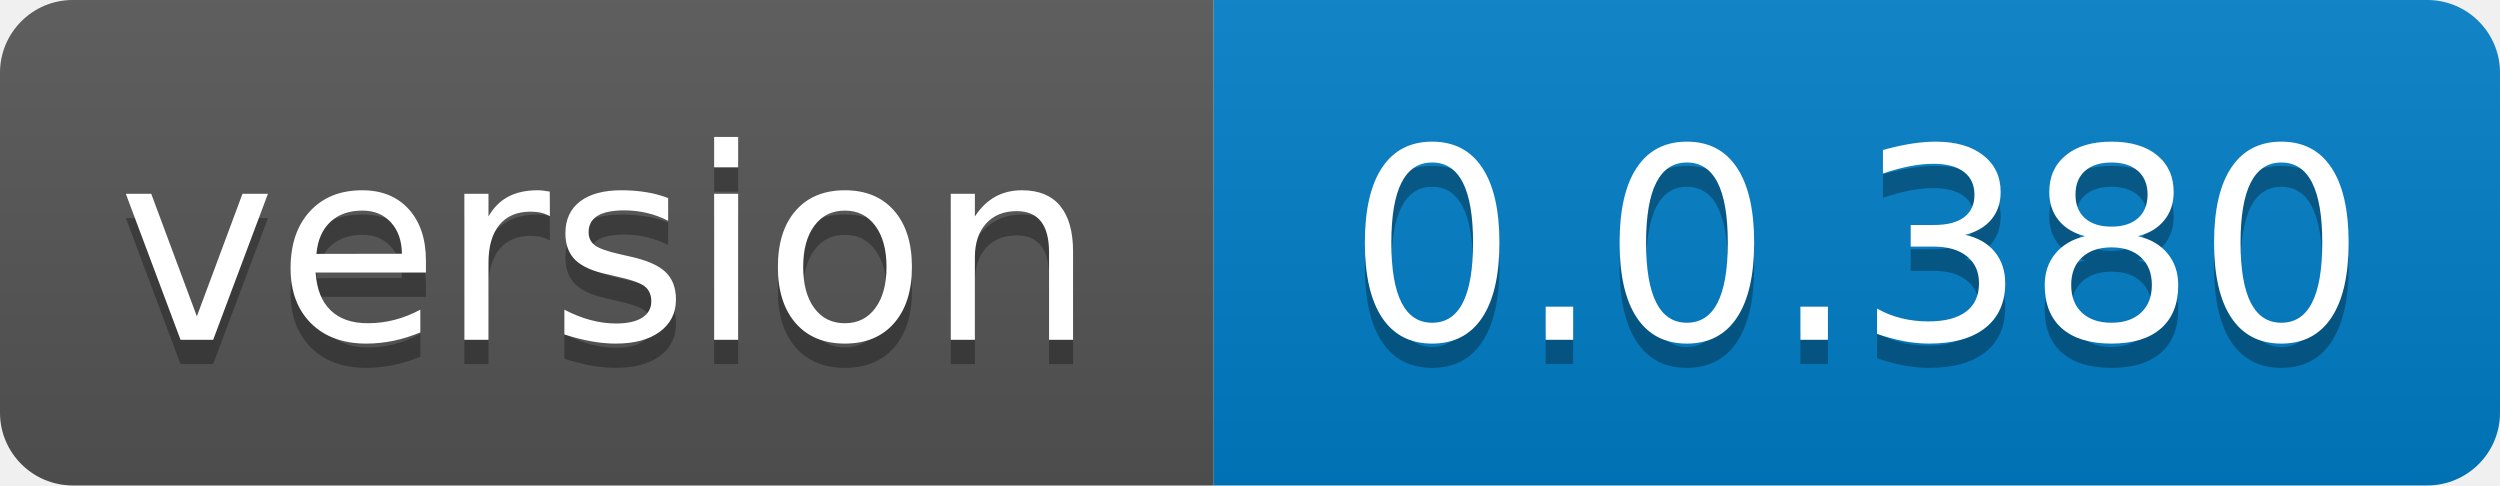
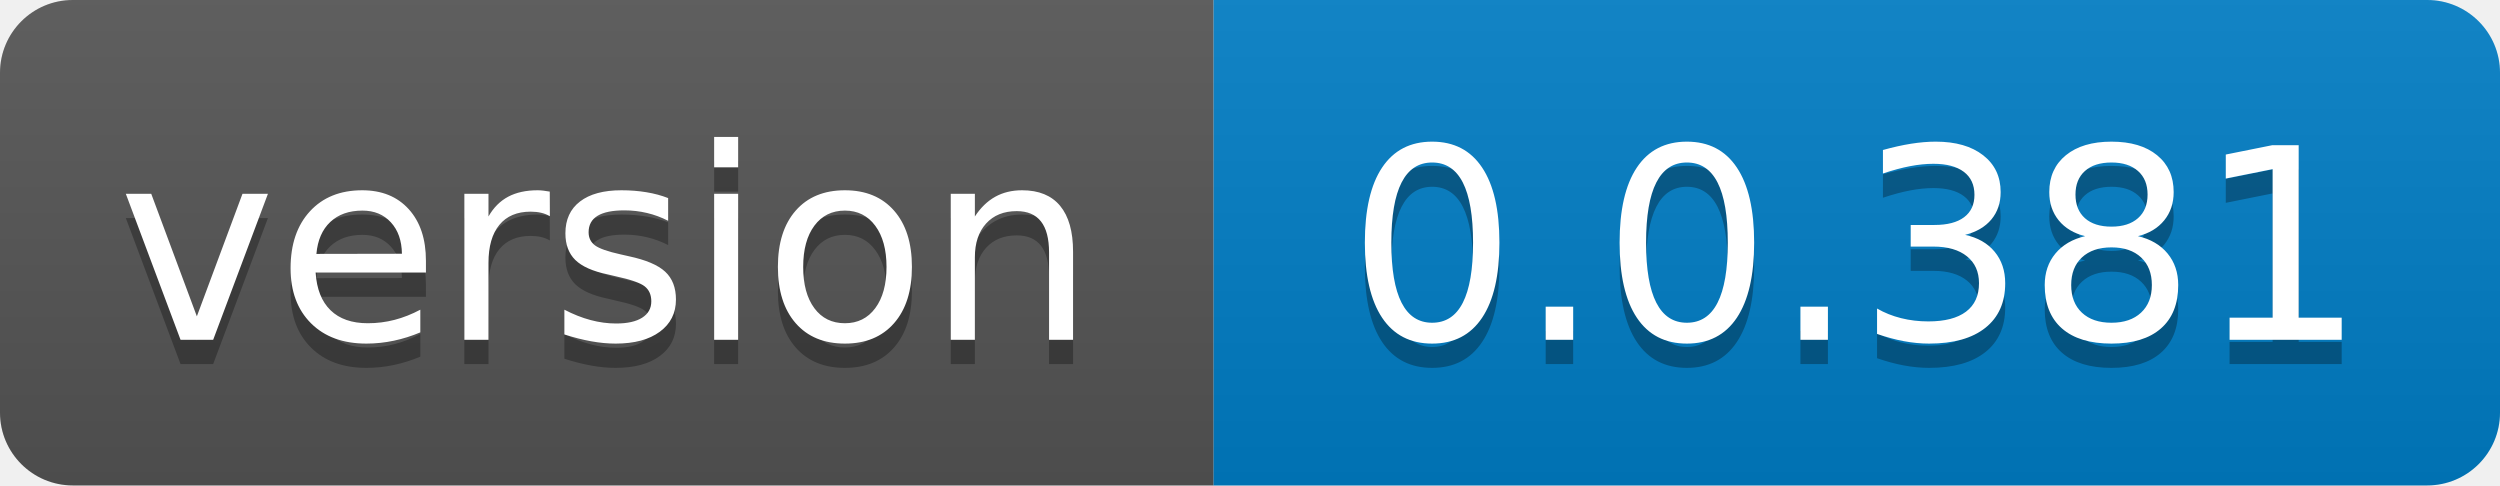
- <svg xmlns="http://www.w3.org/2000/svg" width="103" height="20" role="img" aria-label="version: 0.0.380">
+ <svg xmlns="http://www.w3.org/2000/svg" width="103" height="20" role="img" aria-label="version: 0.0.381">
  <linearGradient id="s" x2="0" y2="100%">
    <stop offset="0" stop-color="#bbb" stop-opacity=".1" />
    <stop offset="1" stop-opacity=".1" />
  </linearGradient>
  <clipPath id="r">
    <rect width="103" height="20" rx="3" fill="#fff" />
  </clipPath>
  <g clip-path="url(#r)">
    <rect width="50" height="20" fill="#555" />
    <rect x="50" width="53" height="20" fill="#007ec6" />
    <rect width="103" height="20" fill="url(#s)" />
  </g>
  <g fill="#fff" text-anchor="middle" font-family="Verdana,Geneva,DejaVu Sans,sans-serif" text-rendering="geometricPrecision" font-size="110">
    <text aria-hidden="true" x="250.0" transform="scale(.1)" textLength="400" y="150" fill="#010101" fill-opacity=".3">version</text>
    <text x="250.0" transform="scale(.1)" textLength="400" y="140" fill="#fff">version</text>
-     <text aria-hidden="true" x="765.0" transform="scale(.1)" textLength="430" y="150" fill="#010101" fill-opacity=".3">0.0.380</text>
-     <text x="765.0" transform="scale(.1)" textLength="430" y="140" fill="#fff">0.0.380</text>
+     <text aria-hidden="true" x="765.0" transform="scale(.1)" textLength="430" y="150" fill="#010101" fill-opacity=".3">0.0.381</text>
+     <text x="765.0" transform="scale(.1)" textLength="430" y="140" fill="#fff">0.0.381</text>
  </g>
</svg>
